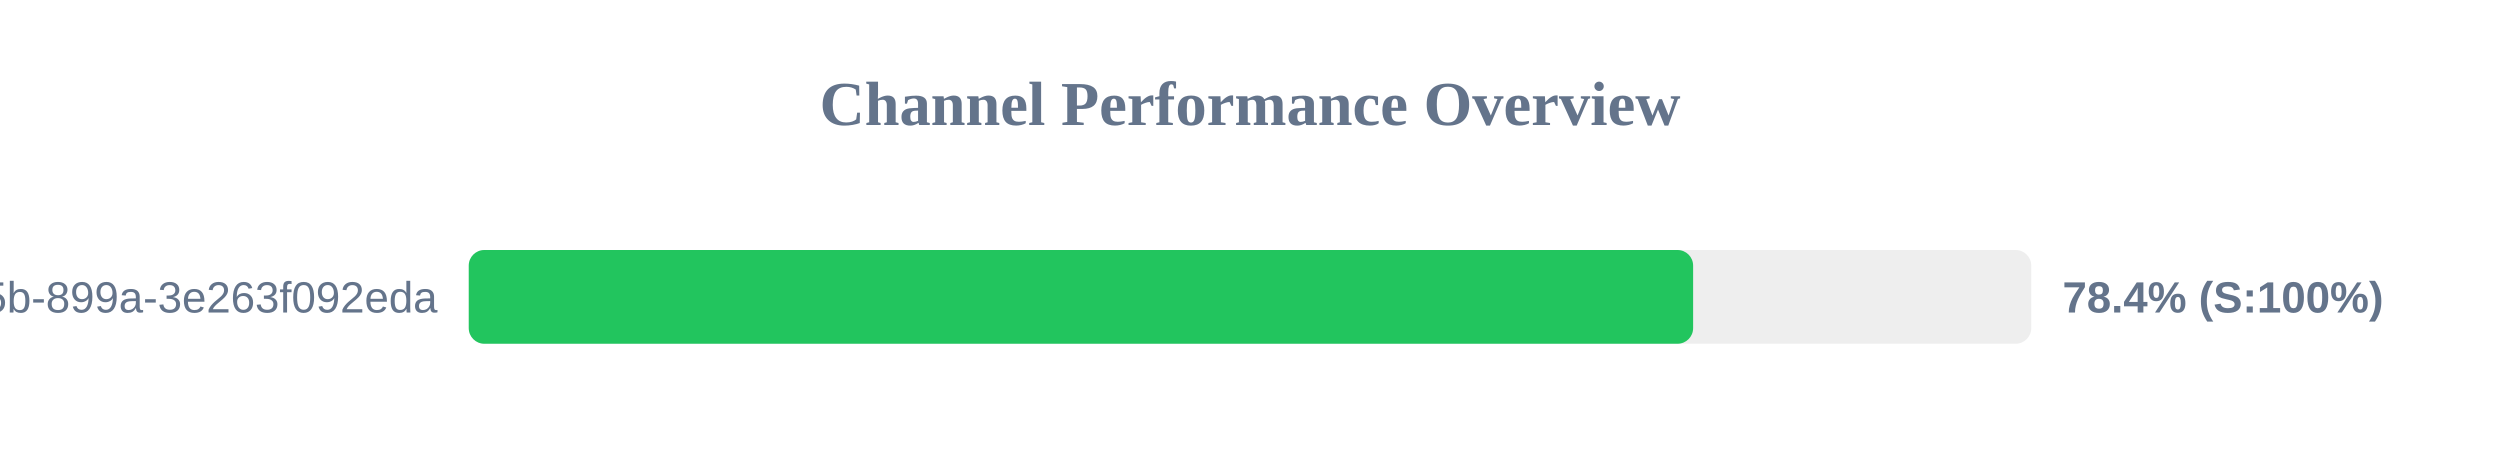
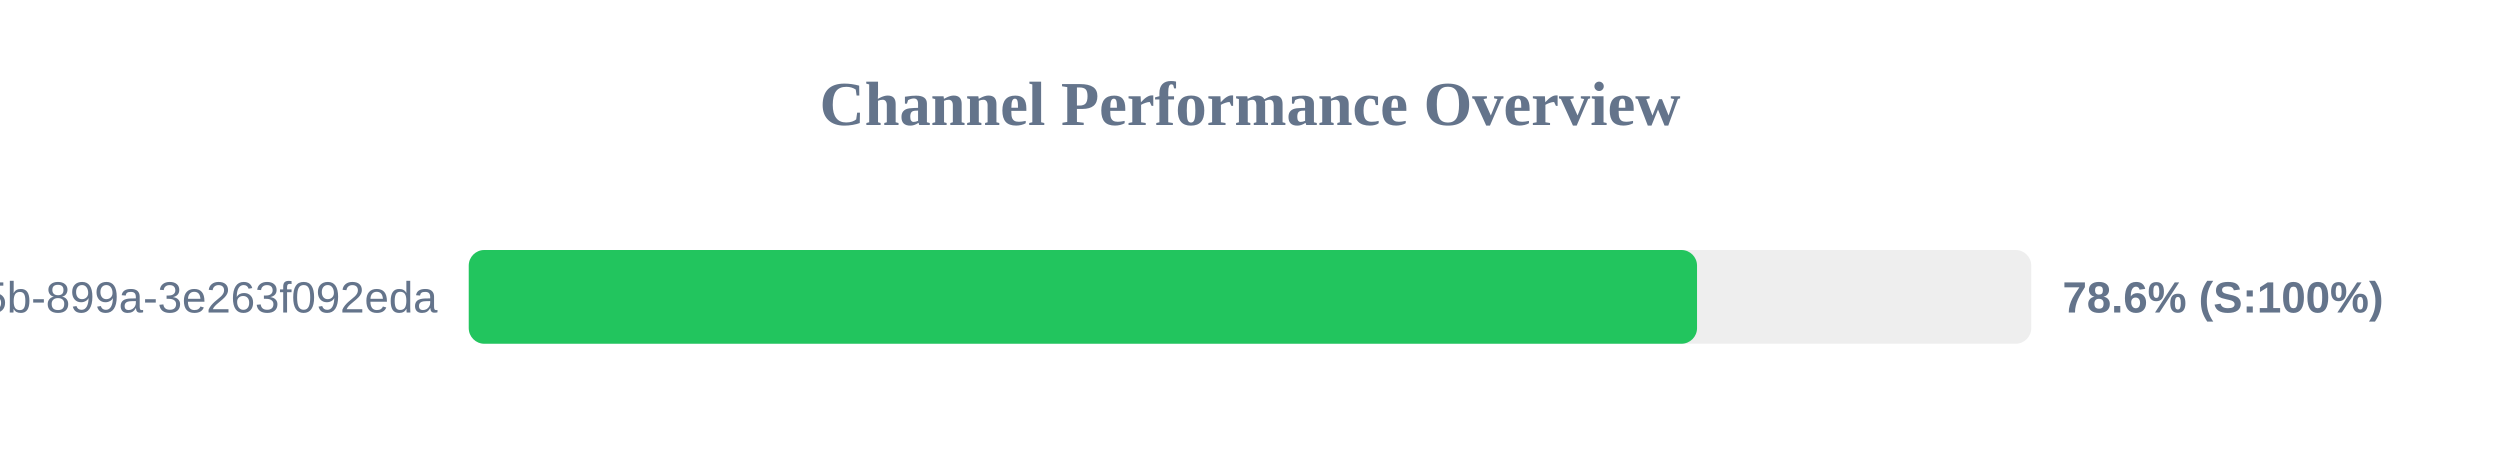
<svg xmlns="http://www.w3.org/2000/svg" width="800" height="150" version="1.1">
  <style>
        .row { font: 14px Arial; fill: #64748b; }
        .score { font: bold 14px Arial; fill: #64748b; }
    </style>
  <text x="400" y="40" text-anchor="middle" font-size="20px" font-weight="bold" fill="#64748b">Channel Performance Overview</text>
  <rect x="150" y="80" width="500" height="30" fill="#eee" rx="5" />
-   <rect x="150" y="80" width="391.8" height="30" fill="#22c55e" rx="5" />
+   <rect x="150" y="80" width="393.05" height="30" fill="#22c55e" rx="5" />
  <text x="140" y="100" text-anchor="end" class="row">?uuid=6bf726db-fb0b-405b-899a-3e263f092eda</text>
-   <text x="660" y="100" text-anchor="start" class="score">78.4% (S:100%)</text>
+   <text x="660" y="100" text-anchor="start" class="score">78.6% (S:100%)</text>
</svg>
